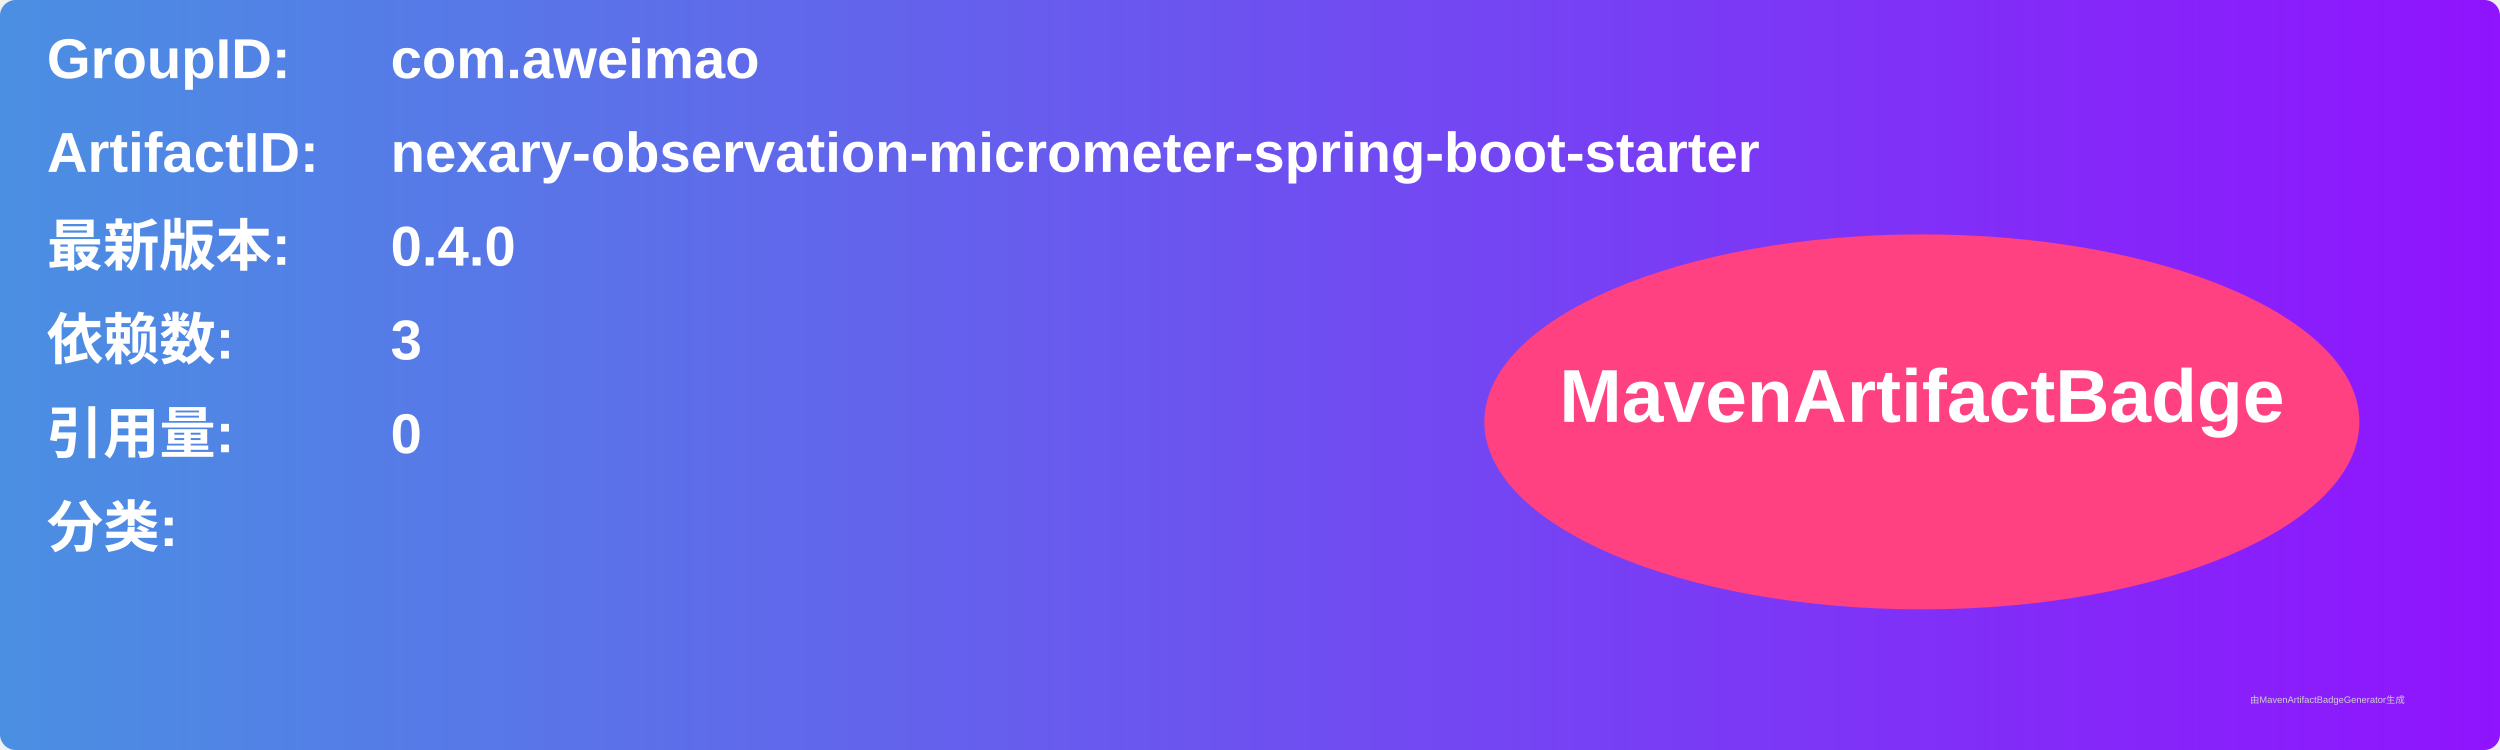
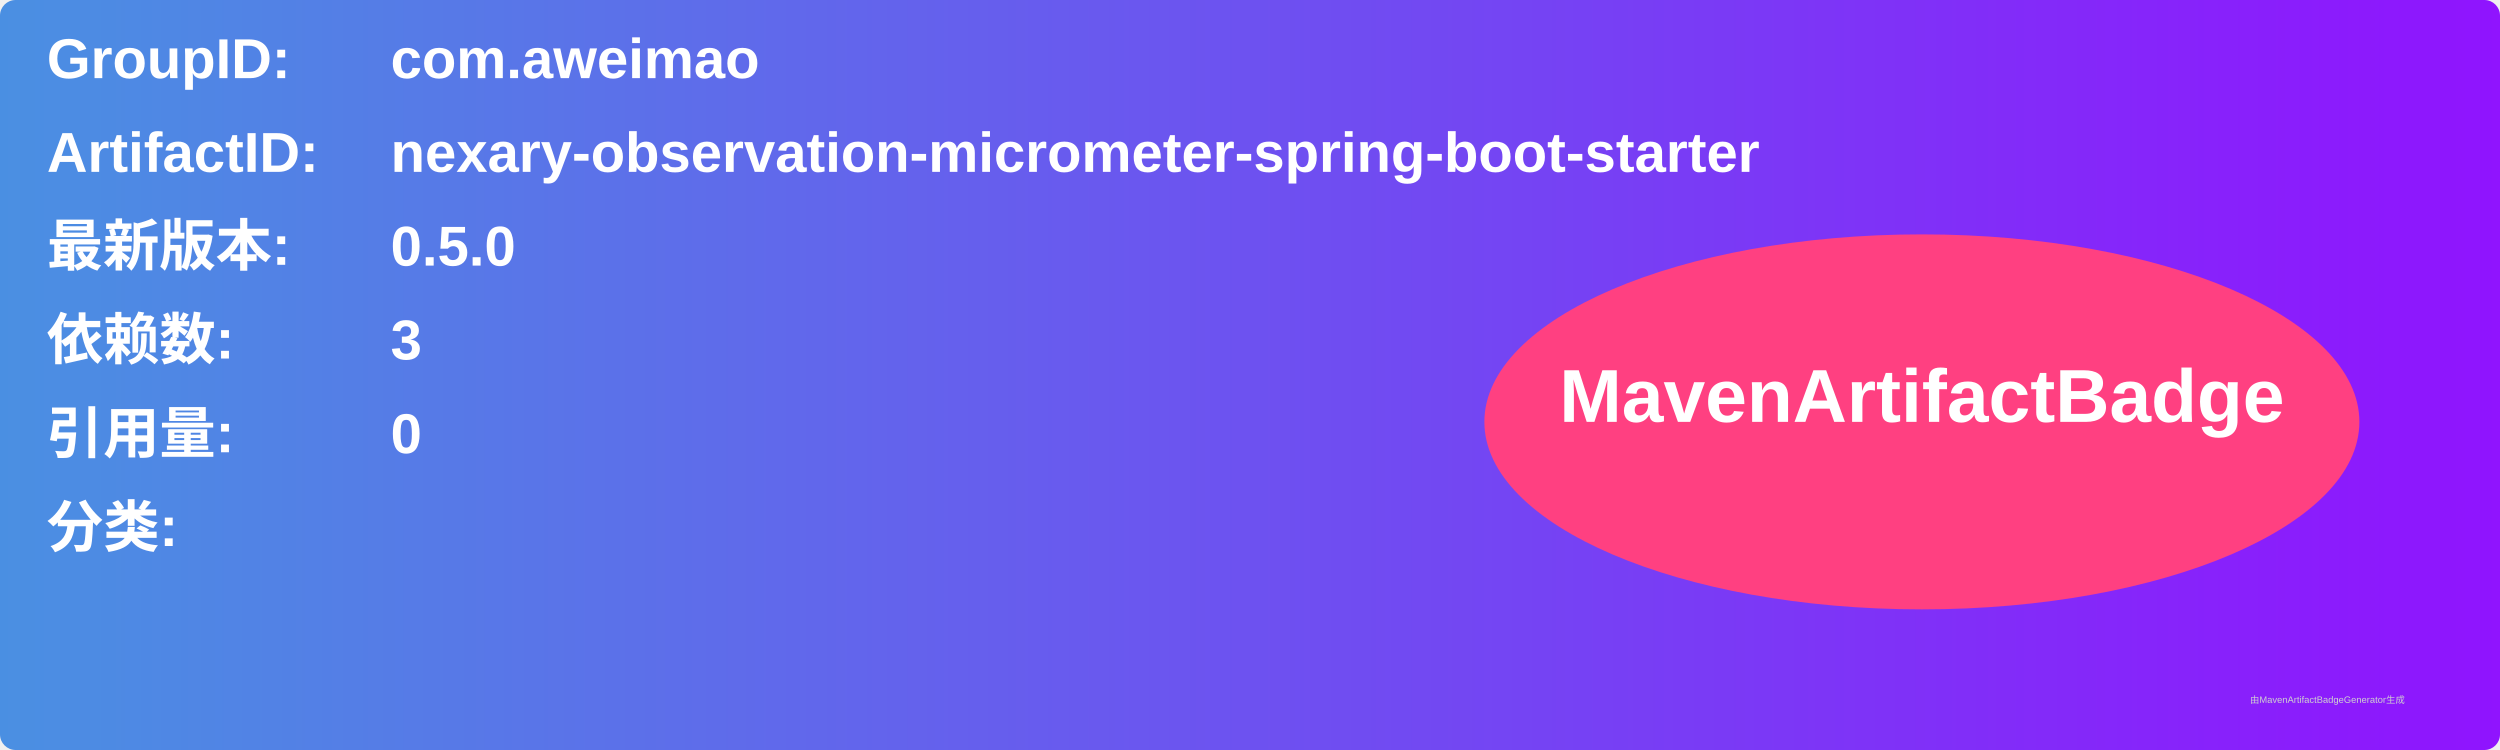
<svg xmlns="http://www.w3.org/2000/svg" width="800" height="240" viewBox="0 0 800 240">
  <linearGradient id="grad" x1="0%" y1="0%" x2="100%" y2="0%">
    <stop offset="0%" stop-color="#4a90e2" />
    <stop offset="100%" stop-color="#9013fe" />
  </linearGradient>
  <rect width="100%" height="100%" rx="5" ry="5" fill="url(#grad)" />
  <g transform="translate(15, 15)">
    <text x="0" y="10" font-family="Arial" font-size="18" fill="white" font-weight="bold" width="260">GroupID:</text>
    <text x="110" y="10" font-family="Arial" font-size="18" fill="white" font-weight="bold" width="460">com.aweimao</text>
    <text x="0" y="40" font-family="Arial" font-size="18" fill="white" font-weight="bold" width="260">ArtifactID:</text>
    <text x="110" y="40" font-family="Arial" font-size="18" fill="white" font-weight="bold" width="460">nexary-observation-micrometer-spring-boot-starter</text>
    <text x="0" y="70" font-family="Arial" font-size="18" fill="white" font-weight="bold">最新版本:</text>
    <text x="110" y="70" font-family="Arial" font-size="18" fill="white" font-weight="bold">
-       <tspan font-weight="bold">0.4.0</tspan>
+       <tspan font-weight="bold">0.5.0</tspan>
    </text>
    <text x="0" y="100" font-family="Arial" font-size="18" fill="white" font-weight="bold">依赖数: </text>
    <text x="110" y="100" font-family="Arial" font-size="18" fill="white">
      <tspan font-weight="bold">3</tspan>
    </text>
    <text x="0" y="130" font-family="Arial" font-size="18" fill="white" font-weight="bold">引用量: </text>
    <text x="110" y="130" font-family="Arial" font-size="18" fill="white">
      <tspan font-weight="bold">0</tspan>
    </text>
    <text x="0" y="160" font-family="Arial" font-size="18" fill="white" font-weight="bold">分类:</text>
    <text x="10" y="190" font-family="Arial" font-size="10" fill="white">
      <tspan font-weight="bold" />
    </text>
    <ellipse cx="600" cy="120" rx="140" ry="60" fill="#ff4081" />
    <text x="600" y="120" text-anchor="middle" font-family="Arial" font-size="24" fill="white" font-weight="bold">MavenArtifactBadge</text>
  </g>
  <text x="720" y="225" font-family="Arial" font-size="3" fill="#d0d0d0">由MavenArtifactBadgeGenerator生成</text>
</svg>
